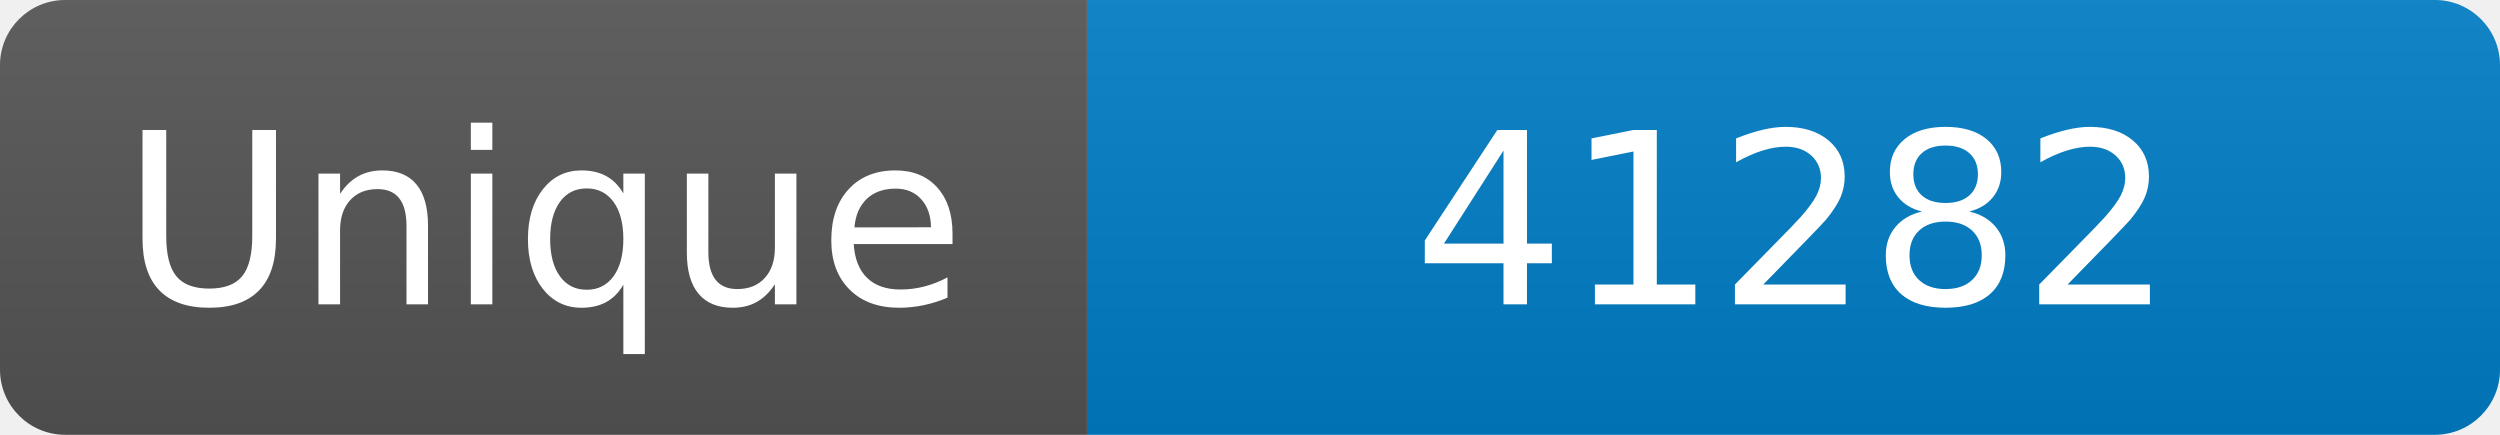
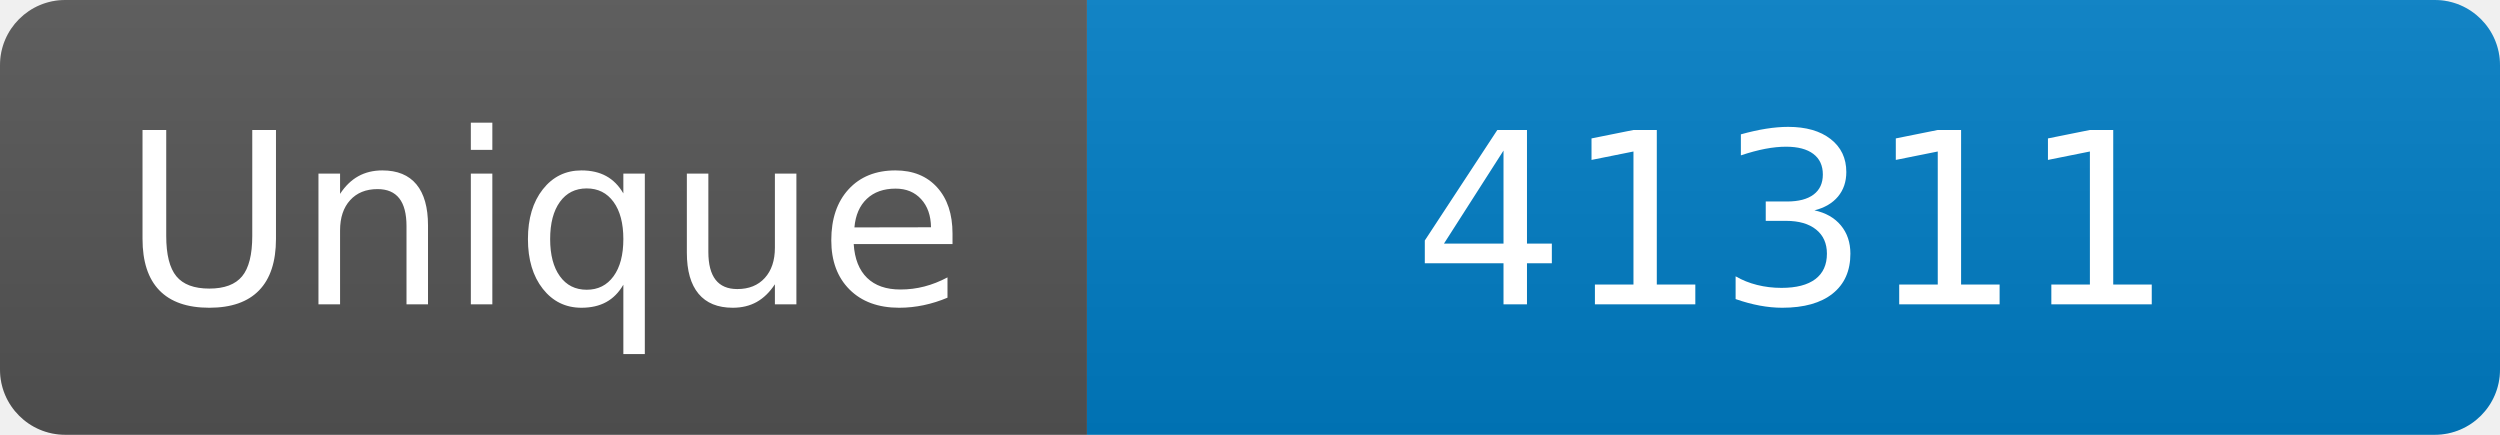
<svg xmlns="http://www.w3.org/2000/svg" width="115" height="20" role="img" aria-label="Maintained?: yes">
  <linearGradient id="s" x2="0" y2="100%">
    <stop offset="0" stop-color="#bbb" stop-opacity=".1" />
    <stop offset="1" stop-opacity=".1" />
  </linearGradient>
  <clipPath id="r">
    <rect width="115" height="20" rx="3" fill="#fff" />
  </clipPath>
  <g clip-path="url(#r)">
    <rect width="50" height="20" fill="#555" />
    <rect x="50" width="160" height="20" fill="#007ec6" />
    <rect width="115" height="20" fill="url(#s)" />
  </g>
  <g fill="#fff" text-anchor="middle" font-family="Verdana,Geneva,DejaVu Sans,sans-serif" font-size="110">
    <text x="250" y="140" transform="scale(.1)" fill="#fff">Unique</text>
-     <text x="825" y="140" transform="scale(.1)" fill="#fff">41282</text>
+     <text x="825" y="140" transform="scale(.1)" fill="#fff">41311</text>
  </g>
</svg>
